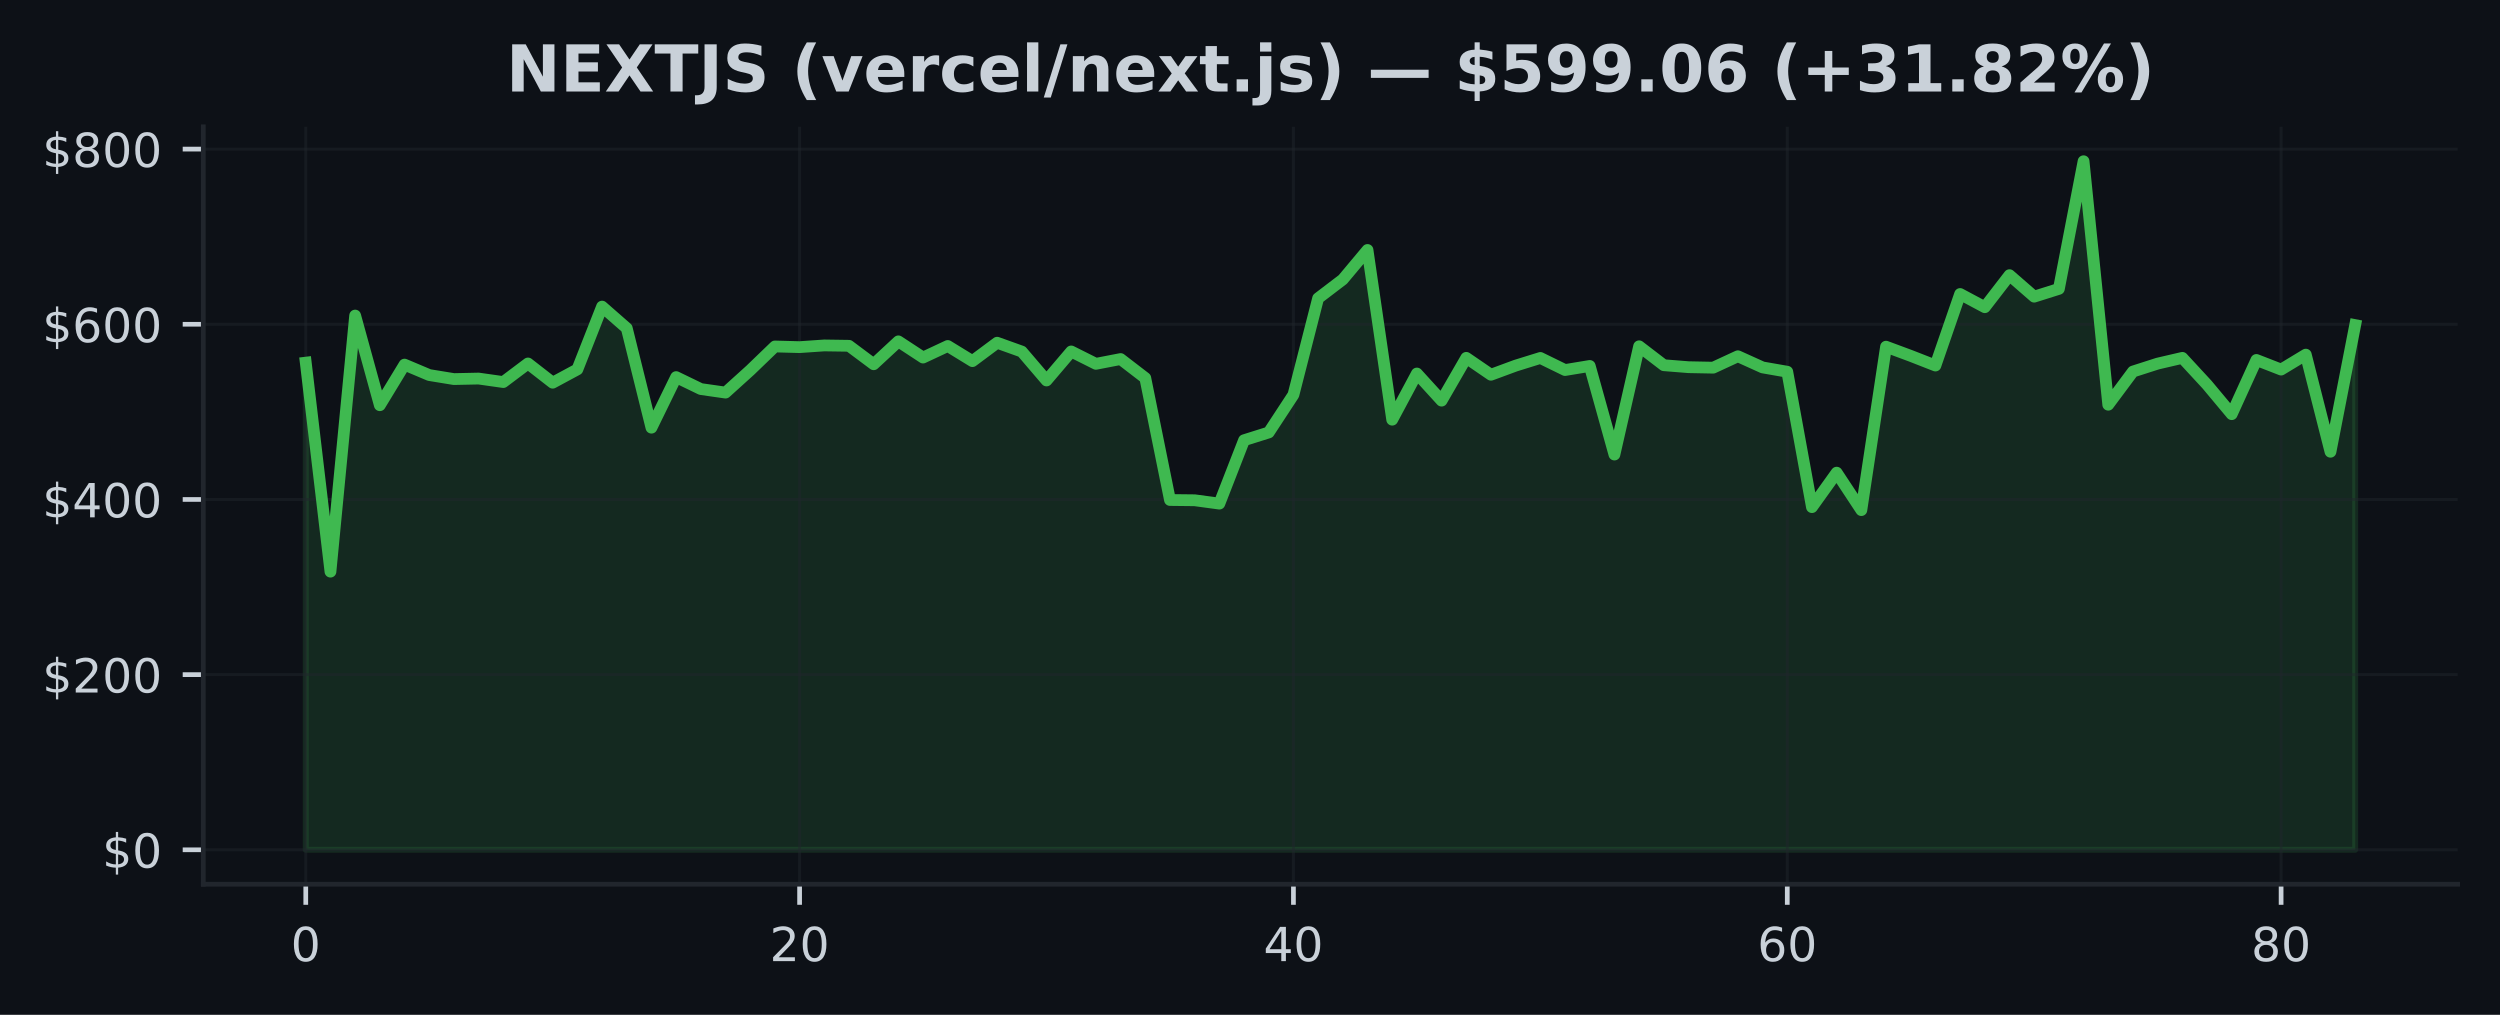
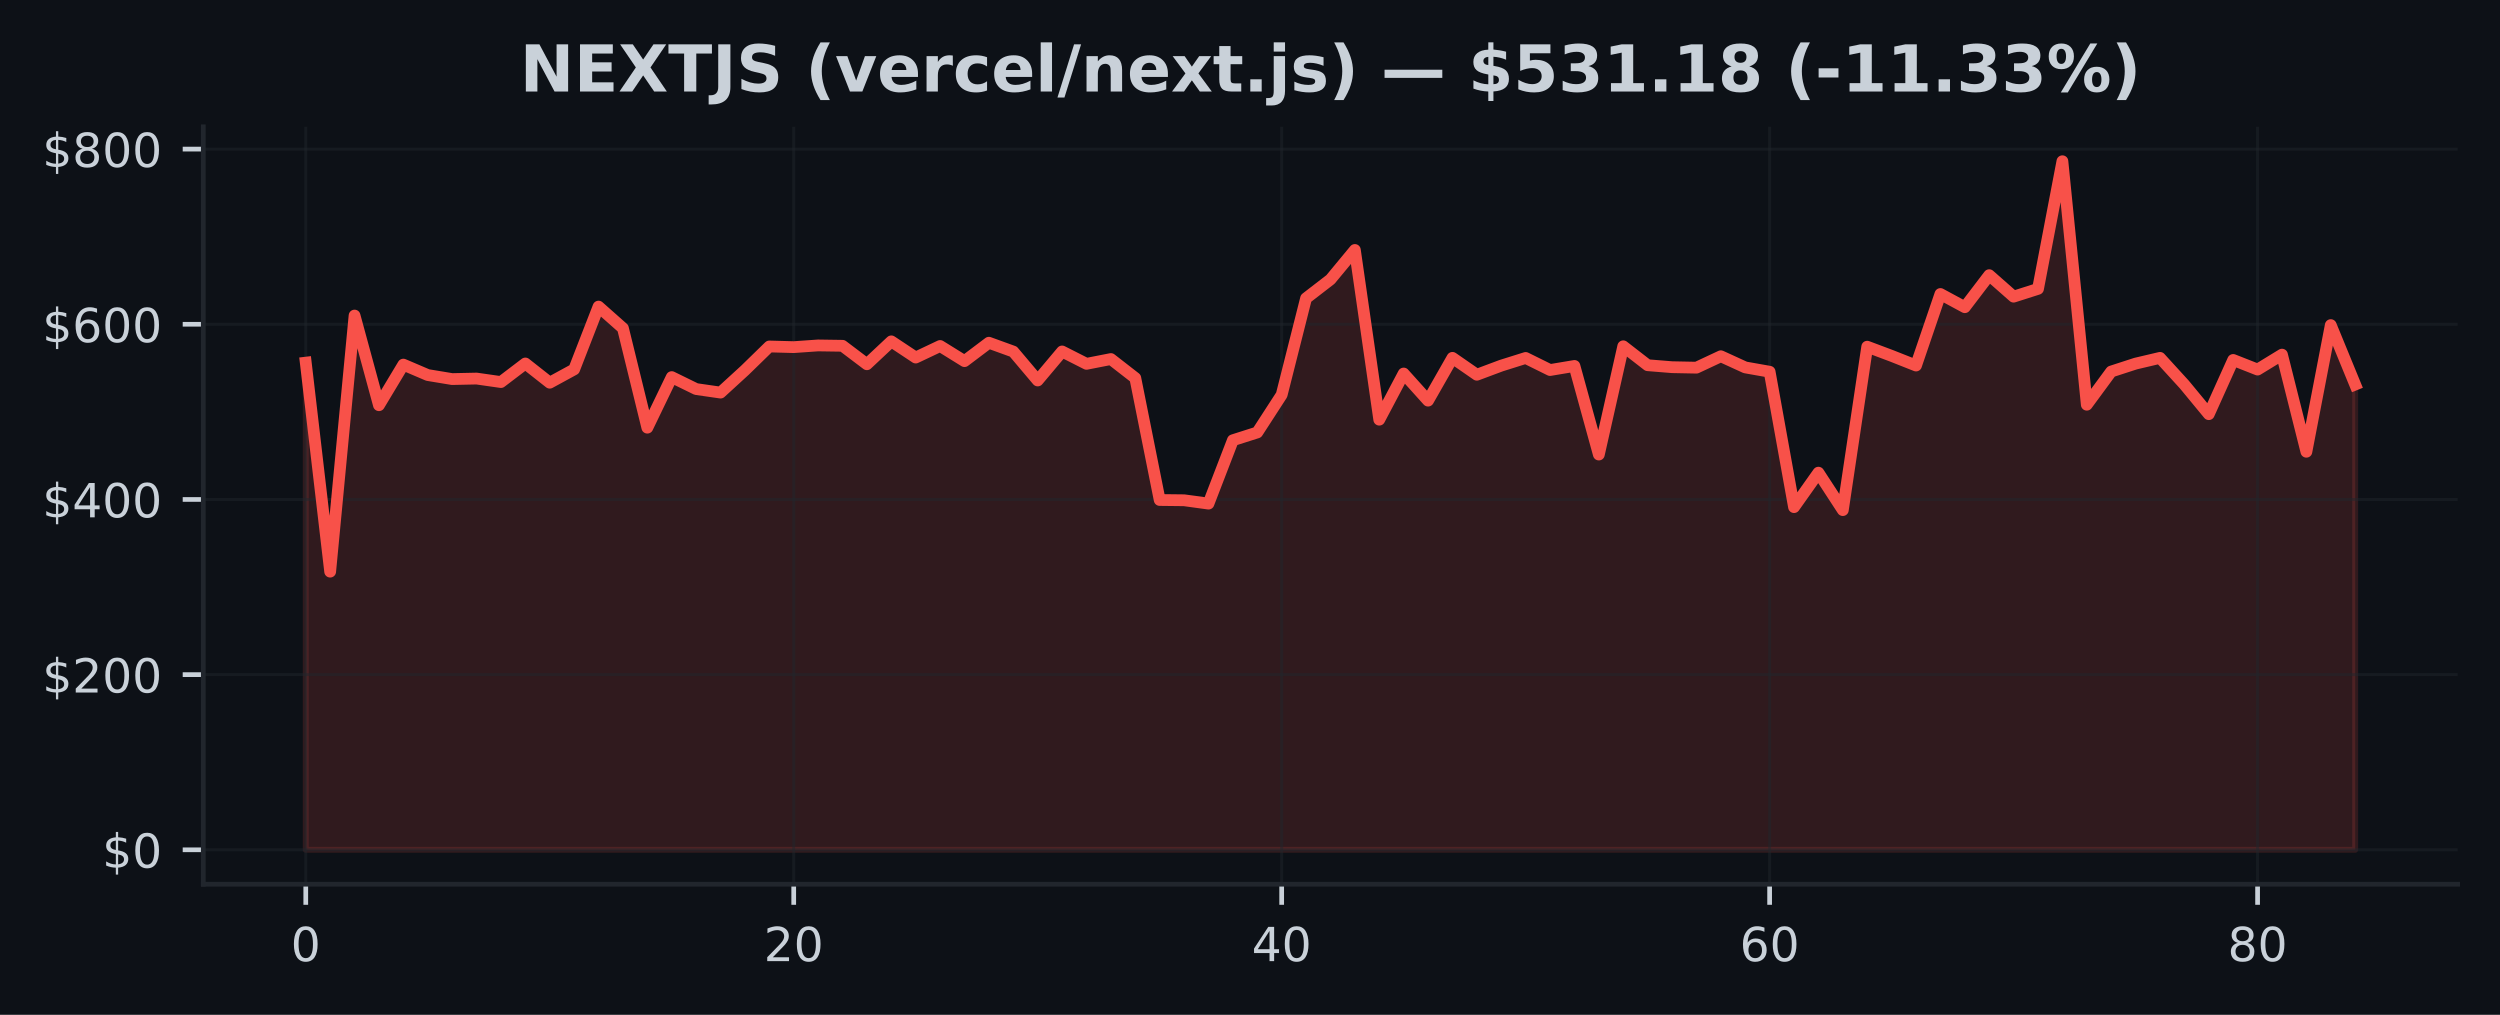
<svg xmlns="http://www.w3.org/2000/svg" xmlns:xlink="http://www.w3.org/1999/xlink" width="425pt" height="172.518pt" viewBox="0 0 425 172.518" version="1.1">
  <defs>
    <style type="text/css">*{stroke-linejoin: round; stroke-linecap: butt}</style>
  </defs>
  <g id="figure_1">
    <g id="patch_1">
      <path d="M 0 172.518  L 425 172.518  L 425 0  L 0 0  z " style="fill: #0d1117" />
    </g>
    <g id="axes_1">
      <g id="patch_2">
        <path d="M 34.56 150.318  L 417.8 150.318  L 417.8 21.558  L 34.56 21.558  z " style="fill: #0d1117" />
      </g>
      <g id="FillBetweenPolyCollection_1">
        <defs>
-           <path id="m55068ddf5f" d="M 51.98 -28.053  L 51.98 -110.867  L 56.178 -75.339  L 60.375 -118.872  L 64.573 -103.631  L 68.77 -110.534  L 72.968 -108.762  L 77.166 -108.074  L 81.363 -108.165  L 85.561 -107.569  L 89.758 -110.726  L 93.956 -107.459  L 98.153 -109.721  L 102.351 -120.395  L 106.549 -116.722  L 110.746 -99.815  L 114.944 -108.41  L 119.141 -106.378  L 123.339 -105.778  L 127.537 -109.575  L 131.734 -113.619  L 135.932 -113.506  L 140.129 -113.794  L 144.327 -113.732  L 148.525 -110.596  L 152.722 -114.487  L 156.92 -111.735  L 161.117 -113.701  L 165.315 -111.126  L 169.513 -114.253  L 173.71 -112.749  L 177.908 -107.839  L 182.105 -112.77  L 186.303 -110.668  L 190.5 -111.481  L 194.698 -108.254  L 198.896 -87.52  L 203.093 -87.473  L 207.291 -86.904  L 211.488 -97.679  L 215.686 -99  L 219.884 -105.404  L 224.081 -121.811  L 228.279 -125.009  L 232.476 -130.023  L 236.674 -101.174  L 240.872 -109.019  L 245.069 -104.411  L 249.267 -111.685  L 253.464 -108.811  L 257.662 -110.362  L 261.86 -111.665  L 266.057 -109.613  L 270.255 -110.306  L 274.452 -95.246  L 278.65 -113.649  L 282.847 -110.432  L 287.045 -110.097  L 291.243 -110.014  L 295.44 -111.957  L 299.638 -110.059  L 303.835 -109.325  L 308.033 -86.307  L 312.231 -92.164  L 316.428 -85.801  L 320.626 -113.58  L 324.823 -112.021  L 329.021 -110.379  L 333.219 -122.538  L 337.416 -120.295  L 341.614 -125.739  L 345.811 -122.086  L 350.009 -123.412  L 354.207 -145.107  L 358.404 -103.717  L 362.602 -109.356  L 366.799 -110.703  L 370.997 -111.682  L 375.194 -107.137  L 379.392 -102.111  L 383.59 -111.326  L 387.787 -109.691  L 391.985 -112.23  L 396.182 -95.721  L 400.38 -117.25  L 400.38 -28.053  L 400.38 -28.053  L 396.182 -28.053  L 391.985 -28.053  L 387.787 -28.053  L 383.59 -28.053  L 379.392 -28.053  L 375.194 -28.053  L 370.997 -28.053  L 366.799 -28.053  L 362.602 -28.053  L 358.404 -28.053  L 354.207 -28.053  L 350.009 -28.053  L 345.811 -28.053  L 341.614 -28.053  L 337.416 -28.053  L 333.219 -28.053  L 329.021 -28.053  L 324.823 -28.053  L 320.626 -28.053  L 316.428 -28.053  L 312.231 -28.053  L 308.033 -28.053  L 303.835 -28.053  L 299.638 -28.053  L 295.44 -28.053  L 291.243 -28.053  L 287.045 -28.053  L 282.847 -28.053  L 278.65 -28.053  L 274.452 -28.053  L 270.255 -28.053  L 266.057 -28.053  L 261.86 -28.053  L 257.662 -28.053  L 253.464 -28.053  L 249.267 -28.053  L 245.069 -28.053  L 240.872 -28.053  L 236.674 -28.053  L 232.476 -28.053  L 228.279 -28.053  L 224.081 -28.053  L 219.884 -28.053  L 215.686 -28.053  L 211.488 -28.053  L 207.291 -28.053  L 203.093 -28.053  L 198.896 -28.053  L 194.698 -28.053  L 190.5 -28.053  L 186.303 -28.053  L 182.105 -28.053  L 177.908 -28.053  L 173.71 -28.053  L 169.513 -28.053  L 165.315 -28.053  L 161.117 -28.053  L 156.92 -28.053  L 152.722 -28.053  L 148.525 -28.053  L 144.327 -28.053  L 140.129 -28.053  L 135.932 -28.053  L 131.734 -28.053  L 127.537 -28.053  L 123.339 -28.053  L 119.141 -28.053  L 114.944 -28.053  L 110.746 -28.053  L 106.549 -28.053  L 102.351 -28.053  L 98.153 -28.053  L 93.956 -28.053  L 89.758 -28.053  L 85.561 -28.053  L 81.363 -28.053  L 77.166 -28.053  L 72.968 -28.053  L 68.77 -28.053  L 64.573 -28.053  L 60.375 -28.053  L 56.178 -28.053  L 51.98 -28.053  z " style="stroke: #3fb950; stroke-opacity: 0.15" />
+           <path id="md9712bb325" d="M 51.98 -28.053  L 51.98 -110.867  L 56.128 -75.339  L 60.275 -118.872  L 64.423 -103.631  L 68.57 -110.534  L 72.718 -108.762  L 76.866 -108.074  L 81.013 -108.165  L 85.161 -107.569  L 89.309 -110.726  L 93.456 -107.459  L 97.604 -109.721  L 101.751 -120.395  L 105.899 -116.722  L 110.047 -99.815  L 114.194 -108.41  L 118.342 -106.378  L 122.49 -105.778  L 126.637 -109.575  L 130.785 -113.619  L 134.932 -113.506  L 139.08 -113.794  L 143.228 -113.732  L 147.375 -110.596  L 151.523 -114.487  L 155.67 -111.735  L 159.818 -113.701  L 163.966 -111.126  L 168.113 -114.253  L 172.261 -112.749  L 176.409 -107.839  L 180.556 -112.77  L 184.704 -110.668  L 188.851 -111.481  L 192.999 -108.254  L 197.147 -87.52  L 201.294 -87.473  L 205.442 -86.904  L 209.59 -97.679  L 213.737 -99  L 217.885 -105.404  L 222.032 -121.811  L 226.18 -125.009  L 230.328 -130.023  L 234.475 -101.174  L 238.623 -109.019  L 242.77 -104.411  L 246.918 -111.685  L 251.066 -108.811  L 255.213 -110.362  L 259.361 -111.665  L 263.509 -109.613  L 267.656 -110.306  L 271.804 -95.246  L 275.951 -113.649  L 280.099 -110.432  L 284.247 -110.097  L 288.394 -110.014  L 292.542 -111.957  L 296.69 -110.059  L 300.837 -109.325  L 304.985 -86.307  L 309.132 -92.164  L 313.28 -85.801  L 317.428 -113.58  L 321.575 -112.021  L 325.723 -110.379  L 329.87 -122.538  L 334.018 -120.295  L 338.166 -125.739  L 342.313 -122.086  L 346.461 -123.412  L 350.609 -145.107  L 354.756 -103.717  L 358.904 -109.356  L 363.051 -110.703  L 367.199 -111.682  L 371.347 -107.137  L 375.494 -102.111  L 379.642 -111.326  L 383.79 -109.691  L 387.937 -112.23  L 392.085 -95.721  L 396.232 -117.25  L 400.38 -107.143  L 400.38 -28.053  L 400.38 -28.053  L 396.232 -28.053  L 392.085 -28.053  L 387.937 -28.053  L 383.79 -28.053  L 379.642 -28.053  L 375.494 -28.053  L 371.347 -28.053  L 367.199 -28.053  L 363.051 -28.053  L 358.904 -28.053  L 354.756 -28.053  L 350.609 -28.053  L 346.461 -28.053  L 342.313 -28.053  L 338.166 -28.053  L 334.018 -28.053  L 329.87 -28.053  L 325.723 -28.053  L 321.575 -28.053  L 317.428 -28.053  L 313.28 -28.053  L 309.132 -28.053  L 304.985 -28.053  L 300.837 -28.053  L 296.69 -28.053  L 292.542 -28.053  L 288.394 -28.053  L 284.247 -28.053  L 280.099 -28.053  L 275.951 -28.053  L 271.804 -28.053  L 267.656 -28.053  L 263.509 -28.053  L 259.361 -28.053  L 255.213 -28.053  L 251.066 -28.053  L 246.918 -28.053  L 242.77 -28.053  L 238.623 -28.053  L 234.475 -28.053  L 230.328 -28.053  L 226.18 -28.053  L 222.032 -28.053  L 217.885 -28.053  L 213.737 -28.053  L 209.59 -28.053  L 205.442 -28.053  L 201.294 -28.053  L 197.147 -28.053  L 192.999 -28.053  L 188.851 -28.053  L 184.704 -28.053  L 180.556 -28.053  L 176.409 -28.053  L 172.261 -28.053  L 168.113 -28.053  L 163.966 -28.053  L 159.818 -28.053  L 155.67 -28.053  L 151.523 -28.053  L 147.375 -28.053  L 143.228 -28.053  L 139.08 -28.053  L 134.932 -28.053  L 130.785 -28.053  L 126.637 -28.053  L 122.49 -28.053  L 118.342 -28.053  L 114.194 -28.053  L 110.047 -28.053  L 105.899 -28.053  L 101.751 -28.053  L 97.604 -28.053  L 93.456 -28.053  L 89.309 -28.053  L 85.161 -28.053  L 81.013 -28.053  L 76.866 -28.053  L 72.718 -28.053  L 68.57 -28.053  L 64.423 -28.053  L 60.275 -28.053  L 56.128 -28.053  L 51.98 -28.053  z " style="stroke: #f85149; stroke-opacity: 0.15" />
        </defs>
-         <g clip-path="url(#pcb5fa1f80b)">
-           <use xlink:href="#m55068ddf5f" x="0" y="172.518" style="fill: #3fb950; fill-opacity: 0.15; stroke: #3fb950; stroke-opacity: 0.15" />
+         <g clip-path="url(#p7e1f612aec)">
+           <use xlink:href="#md9712bb325" x="0" y="172.518" style="fill: #f85149; fill-opacity: 0.15; stroke: #f85149; stroke-opacity: 0.15" />
        </g>
      </g>
      <g id="matplotlib.axis_1">
        <g id="xtick_1">
          <g id="line2d_1">
-             <path d="M 51.98 150.318  L 51.98 21.558  " clip-path="url(#pcb5fa1f80b)" style="fill: none; stroke: #21262d; stroke-opacity: 0.5; stroke-width: 0.5; stroke-linecap: square" />
+             <path d="M 51.98 150.318  L 51.98 21.558  " clip-path="url(#p7e1f612aec)" style="fill: none; stroke: #21262d; stroke-opacity: 0.5; stroke-width: 0.5; stroke-linecap: square" />
          </g>
          <g id="line2d_2">
            <defs>
-               <path id="maac11ac13b" d="M 0 0  L 0 3.5  " style="stroke: #c9d1d9; stroke-width: 0.8" />
+               <path id="m27b173fa12" d="M 0 0  L 0 3.5  " style="stroke: #c9d1d9; stroke-width: 0.8" />
            </defs>
            <g>
-               <use xlink:href="#maac11ac13b" x="51.98" y="150.318" style="fill: #c9d1d9; stroke: #c9d1d9; stroke-width: 0.8" />
+               <use xlink:href="#m27b173fa12" x="51.98" y="150.318" style="fill: #c9d1d9; stroke: #c9d1d9; stroke-width: 0.8" />
            </g>
          </g>
          <g id="text_1">
            <g style="fill: #c9d1d9" transform="translate(49.435 163.3964) scale(0.08 -0.08)">
              <defs>
                <path id="DejaVuSans-13" d="M 2034 4250  Q 1547 4250 1301 3770  Q 1056 3291 1056 2328  Q 1056 1369 1301 889  Q 1547 409 2034 409  Q 2525 409 2770 889  Q 3016 1369 3016 2328  Q 3016 3291 2770 3770  Q 2525 4250 2034 4250  z M 2034 4750  Q 2819 4750 3233 4129  Q 3647 3509 3647 2328  Q 3647 1150 3233 529  Q 2819 -91 2034 -91  Q 1250 -91 836 529  Q 422 1150 422 2328  Q 422 3509 836 4129  Q 1250 4750 2034 4750  z " transform="scale(0.015625)" />
              </defs>
              <use xlink:href="#DejaVuSans-13" />
            </g>
          </g>
        </g>
        <g id="xtick_2">
          <g id="line2d_3">
-             <path d="M 135.932 150.318  L 135.932 21.558  " clip-path="url(#pcb5fa1f80b)" style="fill: none; stroke: #21262d; stroke-opacity: 0.5; stroke-width: 0.5; stroke-linecap: square" />
+             <path d="M 134.932 150.318  L 134.932 21.558  " clip-path="url(#p7e1f612aec)" style="fill: none; stroke: #21262d; stroke-opacity: 0.5; stroke-width: 0.5; stroke-linecap: square" />
          </g>
          <g id="line2d_4">
            <g>
-               <use xlink:href="#maac11ac13b" x="135.932" y="150.318" style="fill: #c9d1d9; stroke: #c9d1d9; stroke-width: 0.8" />
+               <use xlink:href="#m27b173fa12" x="134.932" y="150.318" style="fill: #c9d1d9; stroke: #c9d1d9; stroke-width: 0.8" />
            </g>
          </g>
          <g id="text_2">
-             <g style="fill: #c9d1d9" transform="translate(130.8418 163.3964) scale(0.08 -0.08)">
+             <g style="fill: #c9d1d9" transform="translate(129.8424 163.3964) scale(0.08 -0.08)">
              <defs>
                <path id="DejaVuSans-15" d="M 1228 531  L 3431 531  L 3431 0  L 469 0  L 469 531  Q 828 903 1448 1529  Q 2069 2156 2228 2338  Q 2531 2678 2651 2914  Q 2772 3150 2772 3378  Q 2772 3750 2511 3984  Q 2250 4219 1831 4219  Q 1534 4219 1204 4116  Q 875 4013 500 3803  L 500 4441  Q 881 4594 1212 4672  Q 1544 4750 1819 4750  Q 2544 4750 2975 4387  Q 3406 4025 3406 3419  Q 3406 3131 3298 2873  Q 3191 2616 2906 2266  Q 2828 2175 2409 1742  Q 1991 1309 1228 531  z " transform="scale(0.015625)" />
              </defs>
              <use xlink:href="#DejaVuSans-15" />
              <use xlink:href="#DejaVuSans-13" transform="translate(63.625 0)" />
            </g>
          </g>
        </g>
        <g id="xtick_3">
          <g id="line2d_5">
-             <path d="M 219.884 150.318  L 219.884 21.558  " clip-path="url(#pcb5fa1f80b)" style="fill: none; stroke: #21262d; stroke-opacity: 0.5; stroke-width: 0.5; stroke-linecap: square" />
+             <path d="M 217.885 150.318  L 217.885 21.558  " clip-path="url(#p7e1f612aec)" style="fill: none; stroke: #21262d; stroke-opacity: 0.5; stroke-width: 0.5; stroke-linecap: square" />
          </g>
          <g id="line2d_6">
            <g>
-               <use xlink:href="#maac11ac13b" x="219.884" y="150.318" style="fill: #c9d1d9; stroke: #c9d1d9; stroke-width: 0.8" />
+               <use xlink:href="#m27b173fa12" x="217.885" y="150.318" style="fill: #c9d1d9; stroke: #c9d1d9; stroke-width: 0.8" />
            </g>
          </g>
          <g id="text_3">
-             <g style="fill: #c9d1d9" transform="translate(214.7936 163.3964) scale(0.08 -0.08)">
+             <g style="fill: #c9d1d9" transform="translate(212.7948 163.3964) scale(0.08 -0.08)">
              <defs>
                <path id="DejaVuSans-17" d="M 2419 4116  L 825 1625  L 2419 1625  L 2419 4116  z M 2253 4666  L 3047 4666  L 3047 1625  L 3713 1625  L 3713 1100  L 3047 1100  L 3047 0  L 2419 0  L 2419 1100  L 313 1100  L 313 1709  L 2253 4666  z " transform="scale(0.015625)" />
              </defs>
              <use xlink:href="#DejaVuSans-17" />
              <use xlink:href="#DejaVuSans-13" transform="translate(63.625 0)" />
            </g>
          </g>
        </g>
        <g id="xtick_4">
          <g id="line2d_7">
-             <path d="M 303.835 150.318  L 303.835 21.558  " clip-path="url(#pcb5fa1f80b)" style="fill: none; stroke: #21262d; stroke-opacity: 0.5; stroke-width: 0.5; stroke-linecap: square" />
+             <path d="M 300.837 150.318  L 300.837 21.558  " clip-path="url(#p7e1f612aec)" style="fill: none; stroke: #21262d; stroke-opacity: 0.5; stroke-width: 0.5; stroke-linecap: square" />
          </g>
          <g id="line2d_8">
            <g>
-               <use xlink:href="#maac11ac13b" x="303.835" y="150.318" style="fill: #c9d1d9; stroke: #c9d1d9; stroke-width: 0.8" />
+               <use xlink:href="#m27b173fa12" x="300.837" y="150.318" style="fill: #c9d1d9; stroke: #c9d1d9; stroke-width: 0.8" />
            </g>
          </g>
          <g id="text_4">
-             <g style="fill: #c9d1d9" transform="translate(298.7454 163.3964) scale(0.08 -0.08)">
+             <g style="fill: #c9d1d9" transform="translate(295.7471 163.3964) scale(0.08 -0.08)">
              <defs>
                <path id="DejaVuSans-19" d="M 2113 2584  Q 1688 2584 1439 2293  Q 1191 2003 1191 1497  Q 1191 994 1439 701  Q 1688 409 2113 409  Q 2538 409 2786 701  Q 3034 994 3034 1497  Q 3034 2003 2786 2293  Q 2538 2584 2113 2584  z M 3366 4563  L 3366 3988  Q 3128 4100 2886 4159  Q 2644 4219 2406 4219  Q 1781 4219 1451 3797  Q 1122 3375 1075 2522  Q 1259 2794 1537 2939  Q 1816 3084 2150 3084  Q 2853 3084 3261 2657  Q 3669 2231 3669 1497  Q 3669 778 3244 343  Q 2819 -91 2113 -91  Q 1303 -91 875 529  Q 447 1150 447 2328  Q 447 3434 972 4092  Q 1497 4750 2381 4750  Q 2619 4750 2861 4703  Q 3103 4656 3366 4563  z " transform="scale(0.015625)" />
              </defs>
              <use xlink:href="#DejaVuSans-19" />
              <use xlink:href="#DejaVuSans-13" transform="translate(63.625 0)" />
            </g>
          </g>
        </g>
        <g id="xtick_5">
          <g id="line2d_9">
-             <path d="M 387.787 150.318  L 387.787 21.558  " clip-path="url(#pcb5fa1f80b)" style="fill: none; stroke: #21262d; stroke-opacity: 0.5; stroke-width: 0.5; stroke-linecap: square" />
+             <path d="M 383.79 150.318  L 383.79 21.558  " clip-path="url(#p7e1f612aec)" style="fill: none; stroke: #21262d; stroke-opacity: 0.5; stroke-width: 0.5; stroke-linecap: square" />
          </g>
          <g id="line2d_10">
            <g>
-               <use xlink:href="#maac11ac13b" x="387.787" y="150.318" style="fill: #c9d1d9; stroke: #c9d1d9; stroke-width: 0.8" />
+               <use xlink:href="#m27b173fa12" x="383.79" y="150.318" style="fill: #c9d1d9; stroke: #c9d1d9; stroke-width: 0.8" />
            </g>
          </g>
          <g id="text_5">
-             <g style="fill: #c9d1d9" transform="translate(382.6972 163.3964) scale(0.08 -0.08)">
+             <g style="fill: #c9d1d9" transform="translate(378.6995 163.3964) scale(0.08 -0.08)">
              <defs>
                <path id="DejaVuSans-1b" d="M 2034 2216  Q 1584 2216 1326 1975  Q 1069 1734 1069 1313  Q 1069 891 1326 650  Q 1584 409 2034 409  Q 2484 409 2743 651  Q 3003 894 3003 1313  Q 3003 1734 2745 1975  Q 2488 2216 2034 2216  z M 1403 2484  Q 997 2584 770 2862  Q 544 3141 544 3541  Q 544 4100 942 4425  Q 1341 4750 2034 4750  Q 2731 4750 3128 4425  Q 3525 4100 3525 3541  Q 3525 3141 3298 2862  Q 3072 2584 2669 2484  Q 3125 2378 3379 2068  Q 3634 1759 3634 1313  Q 3634 634 3220 271  Q 2806 -91 2034 -91  Q 1263 -91 848 271  Q 434 634 434 1313  Q 434 1759 690 2068  Q 947 2378 1403 2484  z M 1172 3481  Q 1172 3119 1398 2916  Q 1625 2713 2034 2713  Q 2441 2713 2670 2916  Q 2900 3119 2900 3481  Q 2900 3844 2670 4047  Q 2441 4250 2034 4250  Q 1625 4250 1398 4047  Q 1172 3844 1172 3481  z " transform="scale(0.015625)" />
              </defs>
              <use xlink:href="#DejaVuSans-1b" />
              <use xlink:href="#DejaVuSans-13" transform="translate(63.625 0)" />
            </g>
          </g>
        </g>
      </g>
      <g id="matplotlib.axis_2">
        <g id="ytick_1">
          <g id="line2d_11">
-             <path d="M 34.56 144.466  L 417.8 144.466  " clip-path="url(#pcb5fa1f80b)" style="fill: none; stroke: #21262d; stroke-opacity: 0.5; stroke-width: 0.5; stroke-linecap: square" />
+             <path d="M 34.56 144.466  L 417.8 144.466  " clip-path="url(#p7e1f612aec)" style="fill: none; stroke: #21262d; stroke-opacity: 0.5; stroke-width: 0.5; stroke-linecap: square" />
          </g>
          <g id="line2d_12">
            <defs>
-               <path id="m9483d21169" d="M 0 0  L -3.5 0  " style="stroke: #c9d1d9; stroke-width: 0.8" />
+               <path id="m5721f7602d" d="M 0 0  L -3.5 0  " style="stroke: #c9d1d9; stroke-width: 0.8" />
            </defs>
            <g>
-               <use xlink:href="#m9483d21169" x="34.56" y="144.466" style="fill: #c9d1d9; stroke: #c9d1d9; stroke-width: 0.8" />
+               <use xlink:href="#m5721f7602d" x="34.56" y="144.466" style="fill: #c9d1d9; stroke: #c9d1d9; stroke-width: 0.8" />
            </g>
          </g>
          <g id="text_6">
            <g style="fill: #c9d1d9" transform="translate(17.38 147.5049) scale(0.08 -0.08)">
              <defs>
                <path id="DejaVuSans-7" d="M 2163 -941  L 1850 -941  L 1847 0  Q 1519 6 1191 76  Q 863 147 531 288  L 531 850  Q 850 650 1176 548  Q 1503 447 1850 444  L 1850 1869  Q 1159 1981 845 2250  Q 531 2519 531 2988  Q 531 3497 872 3790  Q 1213 4084 1850 4128  L 1850 4863  L 2163 4863  L 2163 4138  Q 2453 4125 2725 4076  Q 2997 4028 3256 3944  L 3256 3397  Q 2997 3528 2723 3600  Q 2450 3672 2163 3684  L 2163 2350  Q 2872 2241 3206 1959  Q 3541 1678 3541 1191  Q 3541 663 3186 358  Q 2831 53 2163 6  L 2163 -941  z M 1850 2406  L 1850 3688  Q 1488 3647 1297 3481  Q 1106 3316 1106 3041  Q 1106 2772 1282 2622  Q 1459 2472 1850 2406  z M 2163 1806  L 2163 453  Q 2559 506 2761 678  Q 2963 850 2963 1131  Q 2963 1406 2770 1568  Q 2578 1731 2163 1806  z " transform="scale(0.015625)" />
              </defs>
              <use xlink:href="#DejaVuSans-7" />
              <use xlink:href="#DejaVuSans-13" transform="translate(63.625 0)" />
            </g>
          </g>
        </g>
        <g id="ytick_2">
          <g id="line2d_13">
-             <path d="M 34.56 114.686  L 417.8 114.686  " clip-path="url(#pcb5fa1f80b)" style="fill: none; stroke: #21262d; stroke-opacity: 0.5; stroke-width: 0.5; stroke-linecap: square" />
+             <path d="M 34.56 114.686  L 417.8 114.686  " clip-path="url(#p7e1f612aec)" style="fill: none; stroke: #21262d; stroke-opacity: 0.5; stroke-width: 0.5; stroke-linecap: square" />
          </g>
          <g id="line2d_14">
            <g>
-               <use xlink:href="#m9483d21169" x="34.56" y="114.686" style="fill: #c9d1d9; stroke: #c9d1d9; stroke-width: 0.8" />
+               <use xlink:href="#m5721f7602d" x="34.56" y="114.686" style="fill: #c9d1d9; stroke: #c9d1d9; stroke-width: 0.8" />
            </g>
          </g>
          <g id="text_7">
            <g style="fill: #c9d1d9" transform="translate(7.2 117.7257) scale(0.08 -0.08)">
              <use xlink:href="#DejaVuSans-7" />
              <use xlink:href="#DejaVuSans-15" transform="translate(63.625 0)" />
              <use xlink:href="#DejaVuSans-13" transform="translate(127.25 0)" />
              <use xlink:href="#DejaVuSans-13" transform="translate(190.875 0)" />
            </g>
          </g>
        </g>
        <g id="ytick_3">
          <g id="line2d_15">
-             <path d="M 34.56 84.907  L 417.8 84.907  " clip-path="url(#pcb5fa1f80b)" style="fill: none; stroke: #21262d; stroke-opacity: 0.5; stroke-width: 0.5; stroke-linecap: square" />
+             <path d="M 34.56 84.907  L 417.8 84.907  " clip-path="url(#p7e1f612aec)" style="fill: none; stroke: #21262d; stroke-opacity: 0.5; stroke-width: 0.5; stroke-linecap: square" />
          </g>
          <g id="line2d_16">
            <g>
-               <use xlink:href="#m9483d21169" x="34.56" y="84.907" style="fill: #c9d1d9; stroke: #c9d1d9; stroke-width: 0.8" />
+               <use xlink:href="#m5721f7602d" x="34.56" y="84.907" style="fill: #c9d1d9; stroke: #c9d1d9; stroke-width: 0.8" />
            </g>
          </g>
          <g id="text_8">
            <g style="fill: #c9d1d9" transform="translate(7.2 87.94655) scale(0.08 -0.08)">
              <use xlink:href="#DejaVuSans-7" />
              <use xlink:href="#DejaVuSans-17" transform="translate(63.625 0)" />
              <use xlink:href="#DejaVuSans-13" transform="translate(127.25 0)" />
              <use xlink:href="#DejaVuSans-13" transform="translate(190.875 0)" />
            </g>
          </g>
        </g>
        <g id="ytick_4">
          <g id="line2d_17">
-             <path d="M 34.56 55.128  L 417.8 55.128  " clip-path="url(#pcb5fa1f80b)" style="fill: none; stroke: #21262d; stroke-opacity: 0.5; stroke-width: 0.5; stroke-linecap: square" />
+             <path d="M 34.56 55.128  L 417.8 55.128  " clip-path="url(#p7e1f612aec)" style="fill: none; stroke: #21262d; stroke-opacity: 0.5; stroke-width: 0.5; stroke-linecap: square" />
          </g>
          <g id="line2d_18">
            <g>
-               <use xlink:href="#m9483d21169" x="34.56" y="55.128" style="fill: #c9d1d9; stroke: #c9d1d9; stroke-width: 0.8" />
+               <use xlink:href="#m5721f7602d" x="34.56" y="55.128" style="fill: #c9d1d9; stroke: #c9d1d9; stroke-width: 0.8" />
            </g>
          </g>
          <g id="text_9">
            <g style="fill: #c9d1d9" transform="translate(7.2 58.16736) scale(0.08 -0.08)">
              <use xlink:href="#DejaVuSans-7" />
              <use xlink:href="#DejaVuSans-19" transform="translate(63.625 0)" />
              <use xlink:href="#DejaVuSans-13" transform="translate(127.25 0)" />
              <use xlink:href="#DejaVuSans-13" transform="translate(190.875 0)" />
            </g>
          </g>
        </g>
        <g id="ytick_5">
          <g id="line2d_19">
-             <path d="M 34.56 25.349  L 417.8 25.349  " clip-path="url(#pcb5fa1f80b)" style="fill: none; stroke: #21262d; stroke-opacity: 0.5; stroke-width: 0.5; stroke-linecap: square" />
+             <path d="M 34.56 25.349  L 417.8 25.349  " clip-path="url(#p7e1f612aec)" style="fill: none; stroke: #21262d; stroke-opacity: 0.5; stroke-width: 0.5; stroke-linecap: square" />
          </g>
          <g id="line2d_20">
            <g>
-               <use xlink:href="#m9483d21169" x="34.56" y="25.349" style="fill: #c9d1d9; stroke: #c9d1d9; stroke-width: 0.8" />
+               <use xlink:href="#m5721f7602d" x="34.56" y="25.349" style="fill: #c9d1d9; stroke: #c9d1d9; stroke-width: 0.8" />
            </g>
          </g>
          <g id="text_10">
            <g style="fill: #c9d1d9" transform="translate(7.2 28.38818) scale(0.08 -0.08)">
              <use xlink:href="#DejaVuSans-7" />
              <use xlink:href="#DejaVuSans-1b" transform="translate(63.625 0)" />
              <use xlink:href="#DejaVuSans-13" transform="translate(127.25 0)" />
              <use xlink:href="#DejaVuSans-13" transform="translate(190.875 0)" />
            </g>
          </g>
        </g>
      </g>
      <g id="line2d_21">
-         <path d="M 51.98 61.651  L 56.178 97.179  L 60.375 53.646  L 64.573 68.887  L 68.77 61.985  L 72.968 63.757  L 77.166 64.444  L 81.363 64.354  L 85.561 64.949  L 89.758 61.793  L 93.956 65.059  L 98.153 62.798  L 102.351 52.123  L 106.549 55.797  L 110.746 72.704  L 114.944 64.108  L 119.141 66.14  L 123.339 66.74  L 127.537 62.944  L 131.734 58.9  L 135.932 59.013  L 140.129 58.724  L 144.327 58.786  L 148.525 61.922  L 152.722 58.031  L 156.92 60.783  L 161.117 58.818  L 165.315 61.392  L 169.513 58.265  L 173.71 59.769  L 177.908 64.68  L 182.105 59.748  L 186.303 61.851  L 190.5 61.038  L 194.698 64.264  L 198.896 84.998  L 203.093 85.046  L 207.291 85.614  L 211.488 74.839  L 215.686 73.518  L 219.884 67.114  L 224.081 50.707  L 228.279 47.509  L 232.476 42.496  L 236.674 71.344  L 240.872 63.499  L 245.069 68.107  L 249.267 60.834  L 253.464 63.707  L 257.662 62.156  L 261.86 60.853  L 266.057 62.905  L 270.255 62.212  L 274.452 77.272  L 278.65 58.87  L 282.847 62.086  L 287.045 62.421  L 291.243 62.504  L 295.44 60.561  L 299.638 62.46  L 303.835 63.194  L 308.033 86.212  L 312.231 80.354  L 316.428 86.718  L 320.626 58.938  L 324.823 60.497  L 329.021 62.139  L 333.219 49.981  L 337.416 52.223  L 341.614 46.779  L 345.811 50.432  L 350.009 49.107  L 354.207 27.411  L 358.404 68.801  L 362.602 63.162  L 366.799 61.815  L 370.997 60.837  L 375.194 65.381  L 379.392 70.408  L 383.59 61.193  L 387.787 62.827  L 391.985 60.289  L 396.182 76.797  L 400.38 55.268  " clip-path="url(#pcb5fa1f80b)" style="fill: none; stroke: #3fb950; stroke-width: 2; stroke-linecap: square" />
+         <path d="M 51.98 61.651  L 56.128 97.179  L 60.275 53.646  L 64.423 68.887  L 68.57 61.985  L 72.718 63.757  L 76.866 64.444  L 81.013 64.354  L 85.161 64.949  L 89.309 61.793  L 93.456 65.059  L 97.604 62.798  L 101.751 52.123  L 105.899 55.797  L 110.047 72.704  L 114.194 64.108  L 118.342 66.14  L 122.49 66.74  L 126.637 62.944  L 130.785 58.9  L 134.932 59.013  L 139.08 58.724  L 143.228 58.786  L 147.375 61.922  L 151.523 58.031  L 155.67 60.783  L 159.818 58.818  L 163.966 61.392  L 168.113 58.265  L 172.261 59.769  L 176.409 64.68  L 180.556 59.748  L 184.704 61.851  L 188.851 61.038  L 192.999 64.264  L 197.147 84.998  L 201.294 85.046  L 205.442 85.614  L 209.59 74.839  L 213.737 73.518  L 217.885 67.114  L 222.032 50.707  L 226.18 47.509  L 230.328 42.496  L 234.475 71.344  L 238.623 63.499  L 242.77 68.107  L 246.918 60.834  L 251.066 63.707  L 255.213 62.156  L 259.361 60.853  L 263.509 62.905  L 267.656 62.212  L 271.804 77.272  L 275.951 58.87  L 280.099 62.086  L 284.247 62.421  L 288.394 62.504  L 292.542 60.561  L 296.69 62.46  L 300.837 63.194  L 304.985 86.212  L 309.132 80.354  L 313.28 86.718  L 317.428 58.938  L 321.575 60.497  L 325.723 62.139  L 329.87 49.981  L 334.018 52.223  L 338.166 46.779  L 342.313 50.432  L 346.461 49.107  L 350.609 27.411  L 354.756 68.801  L 358.904 63.162  L 363.051 61.815  L 367.199 60.837  L 371.347 65.381  L 375.494 70.408  L 379.642 61.193  L 383.79 62.827  L 387.937 60.289  L 392.085 76.797  L 396.232 55.268  L 400.38 65.375  " clip-path="url(#p7e1f612aec)" style="fill: none; stroke: #f85149; stroke-width: 2; stroke-linecap: square" />
      </g>
      <g id="patch_3">
        <path d="M 34.56 150.318  L 34.56 21.558  " style="fill: none; stroke: #21262d; stroke-width: 0.8; stroke-linejoin: miter; stroke-linecap: square" />
      </g>
      <g id="patch_4">
        <path d="M 34.56 150.318  L 417.8 150.318  " style="fill: none; stroke: #21262d; stroke-width: 0.8; stroke-linejoin: miter; stroke-linecap: square" />
      </g>
      <g id="text_11">
-         <g style="fill: #c9d1d9" transform="translate(86.05719 15.55828) scale(0.11 -0.11)">
+         <g style="fill: #c9d1d9" transform="translate(88.38352 15.55828) scale(0.11 -0.11)">
          <defs>
            <path id="DejaVuSans-Bold-31" d="M 588 4666  L 1931 4666  L 3628 1466  L 3628 4666  L 4769 4666  L 4769 0  L 3425 0  L 1728 3200  L 1728 0  L 588 0  L 588 4666  z " transform="scale(0.015625)" />
            <path id="DejaVuSans-Bold-28" d="M 588 4666  L 3834 4666  L 3834 3756  L 1791 3756  L 1791 2888  L 3713 2888  L 3713 1978  L 1791 1978  L 1791 909  L 3903 909  L 3903 0  L 588 0  L 588 4666  z " transform="scale(0.015625)" />
            <path id="DejaVuSans-Bold-3b" d="M 3188 2381  L 4806 0  L 3553 0  L 2463 1594  L 1381 0  L 122 0  L 1741 2381  L 184 4666  L 1441 4666  L 2463 3163  L 3481 4666  L 4744 4666  L 3188 2381  z " transform="scale(0.015625)" />
            <path id="DejaVuSans-Bold-37" d="M 31 4666  L 4331 4666  L 4331 3756  L 2784 3756  L 2784 0  L 1581 0  L 1581 3756  L 31 3756  L 31 4666  z " transform="scale(0.015625)" />
            <path id="DejaVuSans-Bold-2d" d="M 588 4666  L 1791 4666  L 1791 453  Q 1791 -419 1317 -850  Q 844 -1281 -116 -1281  L -359 -1281  L -359 -372  L -172 -372  Q 203 -372 395 -162  Q 588 47 588 453  L 588 4666  z " transform="scale(0.015625)" />
            <path id="DejaVuSans-Bold-36" d="M 3834 4519  L 3834 3531  Q 3450 3703 3084 3790  Q 2719 3878 2394 3878  Q 1963 3878 1756 3759  Q 1550 3641 1550 3391  Q 1550 3203 1689 3098  Q 1828 2994 2194 2919  L 2706 2816  Q 3484 2659 3812 2340  Q 4141 2022 4141 1434  Q 4141 663 3683 286  Q 3225 -91 2284 -91  Q 1841 -91 1394 -6  Q 947 78 500 244  L 500 1259  Q 947 1022 1364 901  Q 1781 781 2169 781  Q 2563 781 2772 912  Q 2981 1044 2981 1288  Q 2981 1506 2839 1625  Q 2697 1744 2272 1838  L 1806 1941  Q 1106 2091 782 2419  Q 459 2747 459 3303  Q 459 4000 909 4375  Q 1359 4750 2203 4750  Q 2588 4750 2994 4692  Q 3400 4634 3834 4519  z " transform="scale(0.015625)" />
            <path id="DejaVuSans-Bold-3" transform="scale(0.015625)" />
            <path id="DejaVuSans-Bold-b" d="M 2413 -844  L 1484 -844  Q 1006 -72 778 623  Q 550 1319 550 2003  Q 550 2688 779 3389  Q 1009 4091 1484 4856  L 2413 4856  Q 2013 4116 1813 3408  Q 1613 2700 1613 2009  Q 1613 1319 1811 609  Q 2009 -100 2413 -844  z " transform="scale(0.015625)" />
            <path id="DejaVuSans-Bold-59" d="M 97 3500  L 1216 3500  L 2088 1081  L 2956 3500  L 4078 3500  L 2700 0  L 1472 0  L 97 3500  z " transform="scale(0.015625)" />
            <path id="DejaVuSans-Bold-48" d="M 4031 1759  L 4031 1441  L 1416 1441  Q 1456 1047 1700 850  Q 1944 653 2381 653  Q 2734 653 3104 758  Q 3475 863 3866 1075  L 3866 213  Q 3469 63 3072 -14  Q 2675 -91 2278 -91  Q 1328 -91 801 392  Q 275 875 275 1747  Q 275 2603 792 3093  Q 1309 3584 2216 3584  Q 3041 3584 3536 3087  Q 4031 2591 4031 1759  z M 2881 2131  Q 2881 2450 2695 2645  Q 2509 2841 2209 2841  Q 1884 2841 1681 2658  Q 1478 2475 1428 2131  L 2881 2131  z " transform="scale(0.015625)" />
            <path id="DejaVuSans-Bold-55" d="M 3138 2547  Q 2991 2616 2845 2648  Q 2700 2681 2553 2681  Q 2122 2681 1889 2404  Q 1656 2128 1656 1613  L 1656 0  L 538 0  L 538 3500  L 1656 3500  L 1656 2925  Q 1872 3269 2151 3426  Q 2431 3584 2822 3584  Q 2878 3584 2943 3579  Q 3009 3575 3134 3559  L 3138 2547  z " transform="scale(0.015625)" />
            <path id="DejaVuSans-Bold-46" d="M 3366 3391  L 3366 2478  Q 3138 2634 2908 2709  Q 2678 2784 2431 2784  Q 1963 2784 1702 2511  Q 1441 2238 1441 1747  Q 1441 1256 1702 982  Q 1963 709 2431 709  Q 2694 709 2930 787  Q 3166 866 3366 1019  L 3366 103  Q 3103 6 2833 -42  Q 2563 -91 2291 -91  Q 1344 -91 809 395  Q 275 881 275 1747  Q 275 2613 809 3098  Q 1344 3584 2291 3584  Q 2566 3584 2833 3536  Q 3100 3488 3366 3391  z " transform="scale(0.015625)" />
            <path id="DejaVuSans-Bold-4f" d="M 538 4863  L 1656 4863  L 1656 0  L 538 0  L 538 4863  z " transform="scale(0.015625)" />
            <path id="DejaVuSans-Bold-12" d="M 1644 4666  L 2338 4666  L 691 -594  L 0 -594  L 1644 4666  z " transform="scale(0.015625)" />
            <path id="DejaVuSans-Bold-51" d="M 4056 2131  L 4056 0  L 2931 0  L 2931 347  L 2931 1631  Q 2931 2084 2911 2256  Q 2891 2428 2841 2509  Q 2775 2619 2662 2680  Q 2550 2741 2406 2741  Q 2056 2741 1856 2470  Q 1656 2200 1656 1722  L 1656 0  L 538 0  L 538 3500  L 1656 3500  L 1656 2988  Q 1909 3294 2193 3439  Q 2478 3584 2822 3584  Q 3428 3584 3742 3212  Q 4056 2841 4056 2131  z " transform="scale(0.015625)" />
            <path id="DejaVuSans-Bold-5b" d="M 1422 1791  L 159 3500  L 1344 3500  L 2059 2463  L 2784 3500  L 3969 3500  L 2706 1797  L 4031 0  L 2847 0  L 2059 1106  L 1281 0  L 97 0  L 1422 1791  z " transform="scale(0.015625)" />
            <path id="DejaVuSans-Bold-57" d="M 1759 4494  L 1759 3500  L 2913 3500  L 2913 2700  L 1759 2700  L 1759 1216  Q 1759 972 1856 886  Q 1953 800 2241 800  L 2816 800  L 2816 0  L 1856 0  Q 1194 0 917 276  Q 641 553 641 1216  L 641 2700  L 84 2700  L 84 3500  L 641 3500  L 641 4494  L 1759 4494  z " transform="scale(0.015625)" />
            <path id="DejaVuSans-Bold-11" d="M 653 1209  L 1778 1209  L 1778 0  L 653 0  L 653 1209  z " transform="scale(0.015625)" />
            <path id="DejaVuSans-Bold-4d" d="M 538 3500  L 1656 3500  L 1656 63  Q 1656 -641 1318 -1011  Q 981 -1381 341 -1381  L -213 -1381  L -213 -647  L -19 -647  Q 300 -647 419 -503  Q 538 -359 538 63  L 538 3500  z M 538 4863  L 1656 4863  L 1656 3950  L 538 3950  L 538 4863  z " transform="scale(0.015625)" />
            <path id="DejaVuSans-Bold-56" d="M 3272 3391  L 3272 2541  Q 2913 2691 2578 2766  Q 2244 2841 1947 2841  Q 1628 2841 1473 2761  Q 1319 2681 1319 2516  Q 1319 2381 1436 2309  Q 1553 2238 1856 2203  L 2053 2175  Q 2913 2066 3209 1816  Q 3506 1566 3506 1031  Q 3506 472 3093 190  Q 2681 -91 1863 -91  Q 1516 -91 1145 -36  Q 775 19 384 128  L 384 978  Q 719 816 1070 734  Q 1422 653 1784 653  Q 2113 653 2278 743  Q 2444 834 2444 1013  Q 2444 1163 2330 1236  Q 2216 1309 1875 1350  L 1678 1375  Q 931 1469 631 1722  Q 331 1975 331 2491  Q 331 3047 712 3315  Q 1094 3584 1881 3584  Q 2191 3584 2531 3537  Q 2872 3491 3272 3391  z " transform="scale(0.015625)" />
            <path id="DejaVuSans-Bold-c" d="M 513 -844  Q 913 -100 1113 609  Q 1313 1319 1313 2009  Q 1313 2700 1113 3408  Q 913 4116 513 4856  L 1441 4856  Q 1916 4091 2145 3389  Q 2375 2688 2375 2003  Q 2375 1319 2147 623  Q 1919 -72 1441 -844  L 513 -844  z " transform="scale(0.015625)" />
            <path id="DejaVuSans-Bold-af6" d="M 344 2156  L 6056 2156  L 6056 1350  L 344 1350  L 344 2156  z " transform="scale(0.015625)" />
            <path id="DejaVuSans-Bold-7" d="M 2484 -941  L 1978 -941  L 1975 0  Q 1584 16 1218 87  Q 853 159 506 288  L 506 1106  Q 866 922 1233 823  Q 1600 725 1978 713  L 1978 1684  L 1875 1703  Q 1128 1834 814 2115  Q 500 2397 500 2925  Q 500 3484 883 3798  Q 1266 4113 1975 4141  L 1978 4863  L 2484 4863  L 2484 4153  Q 2797 4128 3109 4075  Q 3422 4022 3738 3938  L 3738 3144  Q 3425 3275 3112 3348  Q 2800 3422 2484 3438  L 2484 2541  L 2584 2522  Q 3378 2397 3698 2105  Q 4019 1813 4019 1241  Q 4019 666 3637 358  Q 3256 50 2484 6  L 2484 -941  z M 1978 2613  L 1978 3428  Q 1756 3416 1623 3308  Q 1491 3200 1491 3034  Q 1491 2850 1612 2745  Q 1734 2641 1978 2613  z M 2484 1594  L 2484 725  Q 2756 728 2892 831  Q 3028 934 3028 1141  Q 3028 1353 2903 1458  Q 2778 1563 2484 1594  z " transform="scale(0.015625)" />
            <path id="DejaVuSans-Bold-18" d="M 678 4666  L 3669 4666  L 3669 3781  L 1638 3781  L 1638 3059  Q 1775 3097 1914 3117  Q 2053 3138 2203 3138  Q 3056 3138 3531 2711  Q 4006 2284 4006 1522  Q 4006 766 3489 337  Q 2972 -91 2053 -91  Q 1656 -91 1267 -14  Q 878 63 494 219  L 494 1166  Q 875 947 1217 837  Q 1559 728 1863 728  Q 2300 728 2551 942  Q 2803 1156 2803 1522  Q 2803 1891 2551 2103  Q 2300 2316 1863 2316  Q 1603 2316 1309 2248  Q 1016 2181 678 2041  L 678 4666  z " transform="scale(0.015625)" />
-             <path id="DejaVuSans-Bold-1c" d="M 641 103  L 641 966  Q 928 831 1190 764  Q 1453 697 1709 697  Q 2247 697 2547 995  Q 2847 1294 2900 1881  Q 2688 1725 2447 1647  Q 2206 1569 1925 1569  Q 1209 1569 770 1986  Q 331 2403 331 3084  Q 331 3838 820 4291  Q 1309 4744 2131 4744  Q 3044 4744 3544 4128  Q 4044 3513 4044 2388  Q 4044 1231 3459 570  Q 2875 -91 1856 -91  Q 1528 -91 1228 -42  Q 928 6 641 103  z M 2125 2350  Q 2441 2350 2600 2554  Q 2759 2759 2759 3169  Q 2759 3575 2600 3781  Q 2441 3988 2125 3988  Q 1809 3988 1650 3781  Q 1491 3575 1491 3169  Q 1491 2759 1650 2554  Q 1809 2350 2125 2350  z " transform="scale(0.015625)" />
-             <path id="DejaVuSans-Bold-13" d="M 2944 2338  Q 2944 3213 2780 3570  Q 2616 3928 2228 3928  Q 1841 3928 1675 3570  Q 1509 3213 1509 2338  Q 1509 1453 1675 1090  Q 1841 728 2228 728  Q 2613 728 2778 1090  Q 2944 1453 2944 2338  z M 4147 2328  Q 4147 1169 3647 539  Q 3147 -91 2228 -91  Q 1306 -91 806 539  Q 306 1169 306 2328  Q 306 3491 806 4120  Q 1306 4750 2228 4750  Q 3147 4750 3647 4120  Q 4147 3491 4147 2328  z " transform="scale(0.015625)" />
-             <path id="DejaVuSans-Bold-19" d="M 2316 2303  Q 2000 2303 1842 2098  Q 1684 1894 1684 1484  Q 1684 1075 1842 870  Q 2000 666 2316 666  Q 2634 666 2792 870  Q 2950 1075 2950 1484  Q 2950 1894 2792 2098  Q 2634 2303 2316 2303  z M 3803 4544  L 3803 3681  Q 3506 3822 3243 3889  Q 2981 3956 2731 3956  Q 2194 3956 1894 3657  Q 1594 3359 1544 2772  Q 1750 2925 1990 3001  Q 2231 3078 2516 3078  Q 3231 3078 3670 2659  Q 4109 2241 4109 1563  Q 4109 813 3618 361  Q 3128 -91 2303 -91  Q 1394 -91 895 523  Q 397 1138 397 2266  Q 397 3422 980 4083  Q 1563 4744 2578 4744  Q 2900 4744 3203 4694  Q 3506 4644 3803 4544  z " transform="scale(0.015625)" />
-             <path id="DejaVuSans-Bold-e" d="M 3053 4013  L 3053 2375  L 4684 2375  L 4684 1638  L 3053 1638  L 3053 0  L 2309 0  L 2309 1638  L 678 1638  L 678 2375  L 2309 2375  L 2309 4013  L 3053 4013  z " transform="scale(0.015625)" />
            <path id="DejaVuSans-Bold-16" d="M 2981 2516  Q 3453 2394 3698 2092  Q 3944 1791 3944 1325  Q 3944 631 3412 270  Q 2881 -91 1863 -91  Q 1503 -91 1142 -33  Q 781 25 428 141  L 428 1069  Q 766 900 1098 814  Q 1431 728 1753 728  Q 2231 728 2486 893  Q 2741 1059 2741 1369  Q 2741 1688 2480 1852  Q 2219 2016 1709 2016  L 1228 2016  L 1228 2791  L 1734 2791  Q 2188 2791 2409 2933  Q 2631 3075 2631 3366  Q 2631 3634 2415 3781  Q 2200 3928 1806 3928  Q 1516 3928 1219 3862  Q 922 3797 628 3669  L 628 4550  Q 984 4650 1334 4700  Q 1684 4750 2022 4750  Q 2931 4750 3382 4451  Q 3834 4153 3834 3553  Q 3834 3144 3618 2883  Q 3403 2622 2981 2516  z " transform="scale(0.015625)" />
            <path id="DejaVuSans-Bold-14" d="M 750 831  L 1813 831  L 1813 3847  L 722 3622  L 722 4441  L 1806 4666  L 2950 4666  L 2950 831  L 4013 831  L 4013 0  L 750 0  L 750 831  z " transform="scale(0.015625)" />
            <path id="DejaVuSans-Bold-1b" d="M 2228 2088  Q 1891 2088 1709 1903  Q 1528 1719 1528 1375  Q 1528 1031 1709 848  Q 1891 666 2228 666  Q 2563 666 2741 848  Q 2919 1031 2919 1375  Q 2919 1722 2741 1905  Q 2563 2088 2228 2088  z M 1350 2484  Q 925 2613 709 2878  Q 494 3144 494 3541  Q 494 4131 934 4440  Q 1375 4750 2228 4750  Q 3075 4750 3515 4442  Q 3956 4134 3956 3541  Q 3956 3144 3739 2878  Q 3522 2613 3097 2484  Q 3572 2353 3814 2058  Q 4056 1763 4056 1313  Q 4056 619 3595 264  Q 3134 -91 2228 -91  Q 1319 -91 855 264  Q 391 619 391 1313  Q 391 1763 633 2058  Q 875 2353 1350 2484  z M 1631 3419  Q 1631 3141 1786 2991  Q 1941 2841 2228 2841  Q 2509 2841 2662 2991  Q 2816 3141 2816 3419  Q 2816 3697 2662 3845  Q 2509 3994 2228 3994  Q 1941 3994 1786 3844  Q 1631 3694 1631 3419  z " transform="scale(0.015625)" />
-             <path id="DejaVuSans-Bold-15" d="M 1844 884  L 3897 884  L 3897 0  L 506 0  L 506 884  L 2209 2388  Q 2438 2594 2547 2791  Q 2656 2988 2656 3200  Q 2656 3528 2436 3728  Q 2216 3928 1850 3928  Q 1569 3928 1234 3808  Q 900 3688 519 3450  L 519 4475  Q 925 4609 1322 4679  Q 1719 4750 2100 4750  Q 2938 4750 3402 4381  Q 3866 4013 3866 3353  Q 3866 2972 3669 2642  Q 3472 2313 2841 1759  L 1844 884  z " transform="scale(0.015625)" />
+             <path id="DejaVuSans-Bold-10" d="M 347 2297  L 2309 2297  L 2309 1388  L 347 1388  L 347 2297  z " transform="scale(0.015625)" />
            <path id="DejaVuSans-Bold-8" d="M 4959 1925  Q 4738 1925 4616 1733  Q 4494 1541 4494 1184  Q 4494 825 4614 633  Q 4734 441 4959 441  Q 5184 441 5303 633  Q 5422 825 5422 1184  Q 5422 1541 5301 1733  Q 5181 1925 4959 1925  z M 4959 2450  Q 5541 2450 5875 2112  Q 6209 1775 6209 1184  Q 6209 594 5875 251  Q 5541 -91 4959 -91  Q 4378 -91 4042 251  Q 3706 594 3706 1184  Q 3706 1772 4042 2111  Q 4378 2450 4959 2450  z M 2094 -91  L 1403 -91  L 4319 4750  L 5013 4750  L 2094 -91  z M 1453 4750  Q 2034 4750 2367 4411  Q 2700 4072 2700 3481  Q 2700 2891 2367 2550  Q 2034 2209 1453 2209  Q 872 2209 539 2550  Q 206 2891 206 3481  Q 206 4072 539 4411  Q 872 4750 1453 4750  z M 1453 4225  Q 1228 4225 1106 4031  Q 984 3838 984 3481  Q 984 3122 1106 2926  Q 1228 2731 1453 2731  Q 1678 2731 1798 2926  Q 1919 3122 1919 3481  Q 1919 3838 1797 4031  Q 1675 4225 1453 4225  z " transform="scale(0.015625)" />
          </defs>
          <use xlink:href="#DejaVuSans-Bold-31" />
          <use xlink:href="#DejaVuSans-Bold-28" transform="translate(83.6875 0)" />
          <use xlink:href="#DejaVuSans-Bold-3b" transform="translate(152 0)" />
          <use xlink:href="#DejaVuSans-Bold-37" transform="translate(229.0938 0)" />
          <use xlink:href="#DejaVuSans-Bold-2d" transform="translate(297.3125 0)" />
          <use xlink:href="#DejaVuSans-Bold-36" transform="translate(334.5156 0)" />
          <use xlink:href="#DejaVuSans-Bold-3" transform="translate(406.5312 0)" />
          <use xlink:href="#DejaVuSans-Bold-b" transform="translate(441.3438 0)" />
          <use xlink:href="#DejaVuSans-Bold-59" transform="translate(487.0469 0)" />
          <use xlink:href="#DejaVuSans-Bold-48" transform="translate(552.2344 0)" />
          <use xlink:href="#DejaVuSans-Bold-55" transform="translate(620.0625 0)" />
          <use xlink:href="#DejaVuSans-Bold-46" transform="translate(669.375 0)" />
          <use xlink:href="#DejaVuSans-Bold-48" transform="translate(728.6562 0)" />
          <use xlink:href="#DejaVuSans-Bold-4f" transform="translate(796.4844 0)" />
          <use xlink:href="#DejaVuSans-Bold-12" transform="translate(830.7656 0)" />
          <use xlink:href="#DejaVuSans-Bold-51" transform="translate(867.2969 0)" />
          <use xlink:href="#DejaVuSans-Bold-48" transform="translate(938.4844 0)" />
          <use xlink:href="#DejaVuSans-Bold-5b" transform="translate(1006.312 0)" />
          <use xlink:href="#DejaVuSans-Bold-57" transform="translate(1070.812 0)" />
          <use xlink:href="#DejaVuSans-Bold-11" transform="translate(1118.609 0)" />
          <use xlink:href="#DejaVuSans-Bold-4d" transform="translate(1156.594 0)" />
          <use xlink:href="#DejaVuSans-Bold-56" transform="translate(1190.875 0)" />
          <use xlink:href="#DejaVuSans-Bold-c" transform="translate(1250.391 0)" />
          <use xlink:href="#DejaVuSans-Bold-3" transform="translate(1296.094 0)" />
          <use xlink:href="#DejaVuSans-Bold-af6" transform="translate(1330.906 0)" />
          <use xlink:href="#DejaVuSans-Bold-3" transform="translate(1430.906 0)" />
          <use xlink:href="#DejaVuSans-Bold-7" transform="translate(1465.719 0)" />
          <use xlink:href="#DejaVuSans-Bold-18" transform="translate(1535.297 0)" />
-           <use xlink:href="#DejaVuSans-Bold-1c" transform="translate(1604.875 0)" />
-           <use xlink:href="#DejaVuSans-Bold-1c" transform="translate(1674.453 0)" />
+           <use xlink:href="#DejaVuSans-Bold-16" transform="translate(1604.875 0)" />
+           <use xlink:href="#DejaVuSans-Bold-14" transform="translate(1674.453 0)" />
          <use xlink:href="#DejaVuSans-Bold-11" transform="translate(1744.031 0)" />
-           <use xlink:href="#DejaVuSans-Bold-13" transform="translate(1782.016 0)" />
-           <use xlink:href="#DejaVuSans-Bold-19" transform="translate(1851.594 0)" />
+           <use xlink:href="#DejaVuSans-Bold-14" transform="translate(1782.016 0)" />
+           <use xlink:href="#DejaVuSans-Bold-1b" transform="translate(1851.594 0)" />
          <use xlink:href="#DejaVuSans-Bold-3" transform="translate(1921.172 0)" />
          <use xlink:href="#DejaVuSans-Bold-b" transform="translate(1955.984 0)" />
-           <use xlink:href="#DejaVuSans-Bold-e" transform="translate(2001.688 0)" />
-           <use xlink:href="#DejaVuSans-Bold-16" transform="translate(2085.484 0)" />
-           <use xlink:href="#DejaVuSans-Bold-14" transform="translate(2155.062 0)" />
-           <use xlink:href="#DejaVuSans-Bold-11" transform="translate(2224.641 0)" />
-           <use xlink:href="#DejaVuSans-Bold-1b" transform="translate(2262.625 0)" />
-           <use xlink:href="#DejaVuSans-Bold-15" transform="translate(2332.203 0)" />
-           <use xlink:href="#DejaVuSans-Bold-8" transform="translate(2401.781 0)" />
-           <use xlink:href="#DejaVuSans-Bold-c" transform="translate(2501.984 0)" />
+           <use xlink:href="#DejaVuSans-Bold-10" transform="translate(2001.688 0)" />
+           <use xlink:href="#DejaVuSans-Bold-14" transform="translate(2043.188 0)" />
+           <use xlink:href="#DejaVuSans-Bold-14" transform="translate(2112.766 0)" />
+           <use xlink:href="#DejaVuSans-Bold-11" transform="translate(2182.344 0)" />
+           <use xlink:href="#DejaVuSans-Bold-16" transform="translate(2220.328 0)" />
+           <use xlink:href="#DejaVuSans-Bold-16" transform="translate(2289.906 0)" />
+           <use xlink:href="#DejaVuSans-Bold-8" transform="translate(2359.484 0)" />
+           <use xlink:href="#DejaVuSans-Bold-c" transform="translate(2459.688 0)" />
        </g>
      </g>
    </g>
  </g>
  <defs>
-     <clipPath id="pcb5fa1f80b">
+     <clipPath id="p7e1f612aec">
      <rect x="34.56" y="21.558" width="383.24" height="128.76" />
    </clipPath>
  </defs>
</svg>
